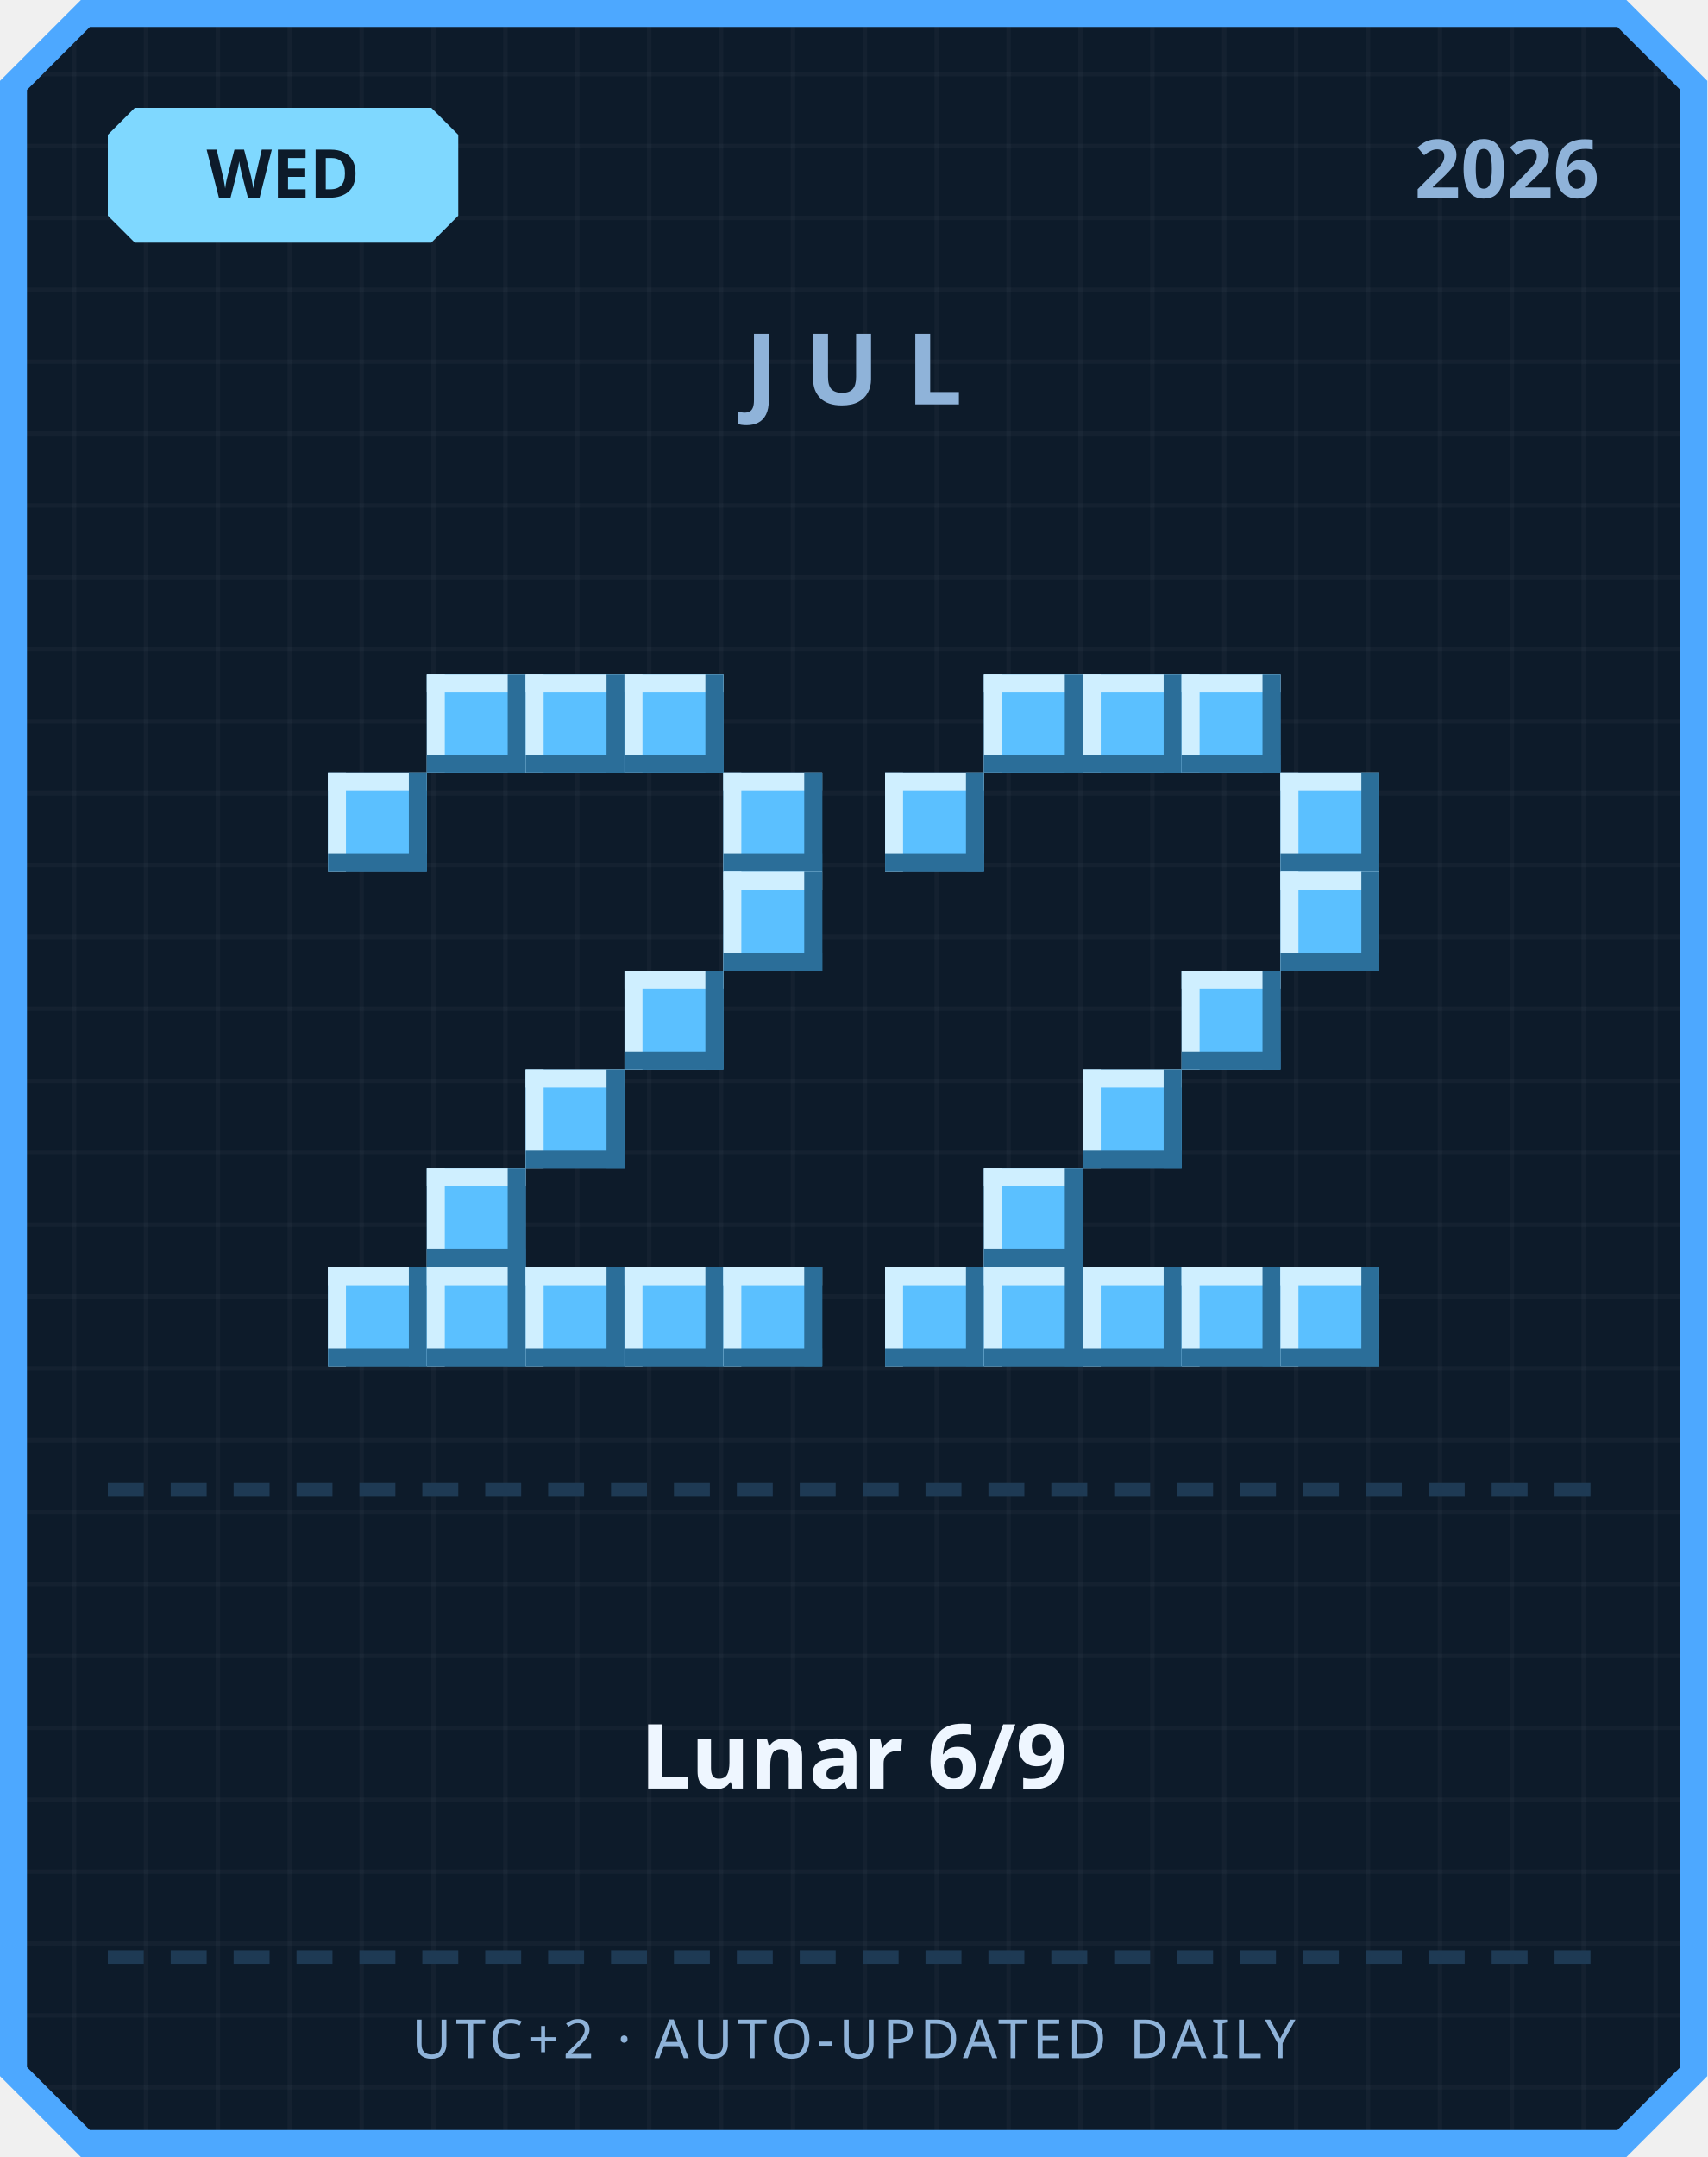
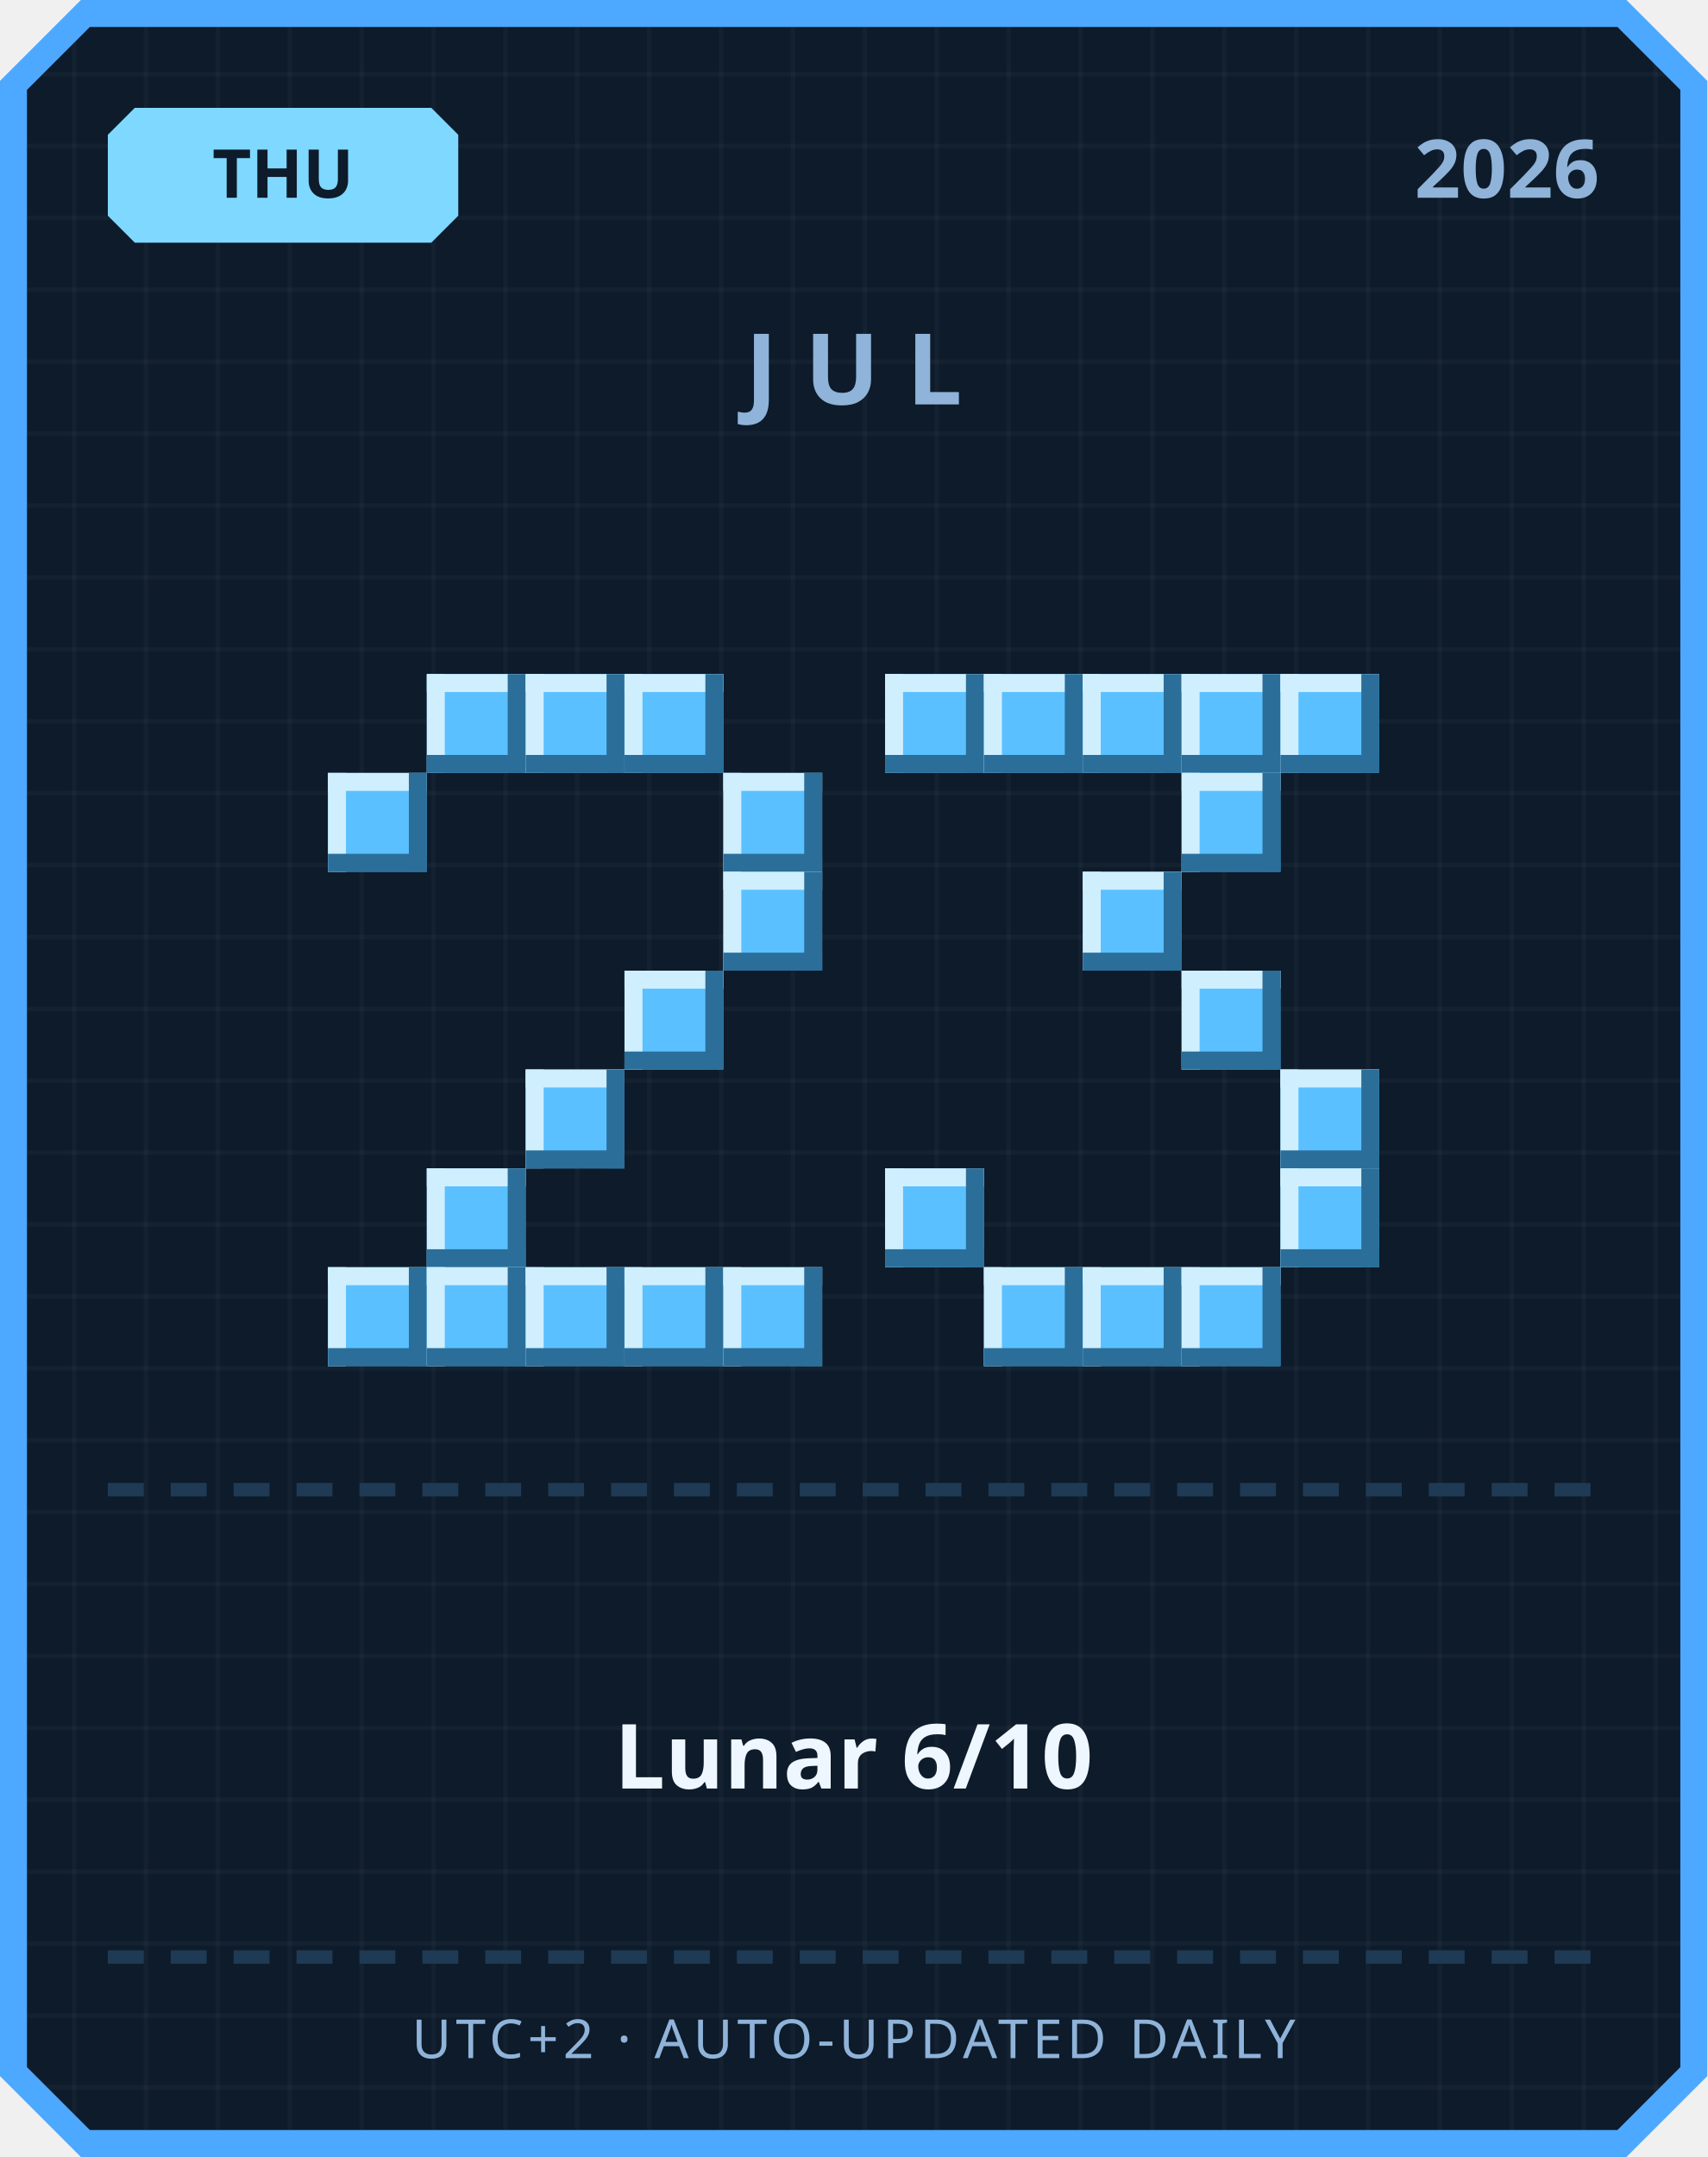
<svg xmlns="http://www.w3.org/2000/svg" width="380" height="480" viewBox="0 0 380 480">
  <defs>
    <pattern id="grid" width="16" height="16" patternUnits="userSpaceOnUse">
      <rect width="16" height="16" fill="#0d1b2a" />
      <rect width="1" height="16" fill="#ffffff" opacity="0.03" />
      <rect width="16" height="1" fill="#ffffff" opacity="0.03" />
    </pattern>
  </defs>
  <path d="M 18,0 L 362,0 L 380,18 L 380,462 L 362,480 L 18,480 L 0,462 L 0,18 Z" fill="#4da8ff" />
  <path d="M 20,6 L 360,6 L 374,20 L 374,460 L 360,474 L 20,474 L 6,460 L 6,20 Z" fill="url(#grid)" />
  <path d="M 30,24 L 96,24 L 102,30 L 102,48 L 96,54 L 30,54 L 24,48 L 24,30 Z" fill="#7fd8ff" />
-   <text x="63" y="44" text-anchor="middle" font-family="'Segoe UI', sans-serif" font-size="15" font-weight="700" fill="#0d1b2a">WED</text>
+   <text x="63" y="44" text-anchor="middle" font-family="'Segoe UI', sans-serif" font-size="15" font-weight="700" fill="#0d1b2a">THU</text>
  <text x="356" y="44" text-anchor="end" font-family="'Segoe UI', sans-serif" font-size="18" font-weight="700" fill="#8fb3d9">2026</text>
  <text x="190" y="90" text-anchor="middle" font-family="'Segoe UI', sans-serif" font-size="22" font-weight="700" letter-spacing="6" fill="#8fb3d9">JUL</text>
  <rect x="95" y="150" width="22" height="22" fill="#5bc0ff" />
  <rect x="95" y="150" width="22" height="4" fill="#cfefff" />
  <rect x="95" y="150" width="4" height="22" fill="#cfefff" />
  <rect x="95" y="168" width="22" height="4" fill="#2b6e99" />
  <rect x="113" y="150" width="4" height="22" fill="#2b6e99" />
  <rect x="117" y="150" width="22" height="22" fill="#5bc0ff" />
  <rect x="117" y="150" width="22" height="4" fill="#cfefff" />
  <rect x="117" y="150" width="4" height="22" fill="#cfefff" />
  <rect x="117" y="168" width="22" height="4" fill="#2b6e99" />
  <rect x="135" y="150" width="4" height="22" fill="#2b6e99" />
  <rect x="139" y="150" width="22" height="22" fill="#5bc0ff" />
  <rect x="139" y="150" width="22" height="4" fill="#cfefff" />
  <rect x="139" y="150" width="4" height="22" fill="#cfefff" />
  <rect x="139" y="168" width="22" height="4" fill="#2b6e99" />
  <rect x="157" y="150" width="4" height="22" fill="#2b6e99" />
  <rect x="73" y="172" width="22" height="22" fill="#5bc0ff" />
  <rect x="73" y="172" width="22" height="4" fill="#cfefff" />
  <rect x="73" y="172" width="4" height="22" fill="#cfefff" />
  <rect x="73" y="190" width="22" height="4" fill="#2b6e99" />
  <rect x="91" y="172" width="4" height="22" fill="#2b6e99" />
  <rect x="161" y="172" width="22" height="22" fill="#5bc0ff" />
  <rect x="161" y="172" width="22" height="4" fill="#cfefff" />
  <rect x="161" y="172" width="4" height="22" fill="#cfefff" />
  <rect x="161" y="190" width="22" height="4" fill="#2b6e99" />
  <rect x="179" y="172" width="4" height="22" fill="#2b6e99" />
  <rect x="161" y="194" width="22" height="22" fill="#5bc0ff" />
  <rect x="161" y="194" width="22" height="4" fill="#cfefff" />
  <rect x="161" y="194" width="4" height="22" fill="#cfefff" />
  <rect x="161" y="212" width="22" height="4" fill="#2b6e99" />
  <rect x="179" y="194" width="4" height="22" fill="#2b6e99" />
  <rect x="139" y="216" width="22" height="22" fill="#5bc0ff" />
  <rect x="139" y="216" width="22" height="4" fill="#cfefff" />
  <rect x="139" y="216" width="4" height="22" fill="#cfefff" />
  <rect x="139" y="234" width="22" height="4" fill="#2b6e99" />
  <rect x="157" y="216" width="4" height="22" fill="#2b6e99" />
  <rect x="117" y="238" width="22" height="22" fill="#5bc0ff" />
  <rect x="117" y="238" width="22" height="4" fill="#cfefff" />
  <rect x="117" y="238" width="4" height="22" fill="#cfefff" />
  <rect x="117" y="256" width="22" height="4" fill="#2b6e99" />
  <rect x="135" y="238" width="4" height="22" fill="#2b6e99" />
  <rect x="95" y="260" width="22" height="22" fill="#5bc0ff" />
  <rect x="95" y="260" width="22" height="4" fill="#cfefff" />
  <rect x="95" y="260" width="4" height="22" fill="#cfefff" />
  <rect x="95" y="278" width="22" height="4" fill="#2b6e99" />
  <rect x="113" y="260" width="4" height="22" fill="#2b6e99" />
  <rect x="73" y="282" width="22" height="22" fill="#5bc0ff" />
  <rect x="73" y="282" width="22" height="4" fill="#cfefff" />
  <rect x="73" y="282" width="4" height="22" fill="#cfefff" />
  <rect x="73" y="300" width="22" height="4" fill="#2b6e99" />
  <rect x="91" y="282" width="4" height="22" fill="#2b6e99" />
  <rect x="95" y="282" width="22" height="22" fill="#5bc0ff" />
  <rect x="95" y="282" width="22" height="4" fill="#cfefff" />
  <rect x="95" y="282" width="4" height="22" fill="#cfefff" />
  <rect x="95" y="300" width="22" height="4" fill="#2b6e99" />
  <rect x="113" y="282" width="4" height="22" fill="#2b6e99" />
  <rect x="117" y="282" width="22" height="22" fill="#5bc0ff" />
  <rect x="117" y="282" width="22" height="4" fill="#cfefff" />
  <rect x="117" y="282" width="4" height="22" fill="#cfefff" />
  <rect x="117" y="300" width="22" height="4" fill="#2b6e99" />
  <rect x="135" y="282" width="4" height="22" fill="#2b6e99" />
  <rect x="139" y="282" width="22" height="22" fill="#5bc0ff" />
  <rect x="139" y="282" width="22" height="4" fill="#cfefff" />
  <rect x="139" y="282" width="4" height="22" fill="#cfefff" />
  <rect x="139" y="300" width="22" height="4" fill="#2b6e99" />
  <rect x="157" y="282" width="4" height="22" fill="#2b6e99" />
  <rect x="161" y="282" width="22" height="22" fill="#5bc0ff" />
  <rect x="161" y="282" width="22" height="4" fill="#cfefff" />
  <rect x="161" y="282" width="4" height="22" fill="#cfefff" />
  <rect x="161" y="300" width="22" height="4" fill="#2b6e99" />
  <rect x="179" y="282" width="4" height="22" fill="#2b6e99" />
+   <rect x="197" y="150" width="22" height="22" fill="#5bc0ff" />
+   <rect x="197" y="150" width="22" height="4" fill="#cfefff" />
+   <rect x="197" y="150" width="4" height="22" fill="#cfefff" />
+   <rect x="197" y="168" width="22" height="4" fill="#2b6e99" />
+   <rect x="215" y="150" width="4" height="22" fill="#2b6e99" />
  <rect x="219" y="150" width="22" height="22" fill="#5bc0ff" />
  <rect x="219" y="150" width="22" height="4" fill="#cfefff" />
  <rect x="219" y="150" width="4" height="22" fill="#cfefff" />
  <rect x="219" y="168" width="22" height="4" fill="#2b6e99" />
  <rect x="237" y="150" width="4" height="22" fill="#2b6e99" />
  <rect x="241" y="150" width="22" height="22" fill="#5bc0ff" />
  <rect x="241" y="150" width="22" height="4" fill="#cfefff" />
  <rect x="241" y="150" width="4" height="22" fill="#cfefff" />
  <rect x="241" y="168" width="22" height="4" fill="#2b6e99" />
  <rect x="259" y="150" width="4" height="22" fill="#2b6e99" />
  <rect x="263" y="150" width="22" height="22" fill="#5bc0ff" />
  <rect x="263" y="150" width="22" height="4" fill="#cfefff" />
  <rect x="263" y="150" width="4" height="22" fill="#cfefff" />
  <rect x="263" y="168" width="22" height="4" fill="#2b6e99" />
  <rect x="281" y="150" width="4" height="22" fill="#2b6e99" />
-   <rect x="197" y="172" width="22" height="22" fill="#5bc0ff" />
-   <rect x="197" y="172" width="22" height="4" fill="#cfefff" />
-   <rect x="197" y="172" width="4" height="22" fill="#cfefff" />
-   <rect x="197" y="190" width="22" height="4" fill="#2b6e99" />
-   <rect x="215" y="172" width="4" height="22" fill="#2b6e99" />
-   <rect x="285" y="172" width="22" height="22" fill="#5bc0ff" />
-   <rect x="285" y="172" width="22" height="4" fill="#cfefff" />
-   <rect x="285" y="172" width="4" height="22" fill="#cfefff" />
-   <rect x="285" y="190" width="22" height="4" fill="#2b6e99" />
-   <rect x="303" y="172" width="4" height="22" fill="#2b6e99" />
-   <rect x="285" y="194" width="22" height="22" fill="#5bc0ff" />
-   <rect x="285" y="194" width="22" height="4" fill="#cfefff" />
-   <rect x="285" y="194" width="4" height="22" fill="#cfefff" />
-   <rect x="285" y="212" width="22" height="4" fill="#2b6e99" />
-   <rect x="303" y="194" width="4" height="22" fill="#2b6e99" />
+   <rect x="285" y="150" width="22" height="22" fill="#5bc0ff" />
+   <rect x="285" y="150" width="22" height="4" fill="#cfefff" />
+   <rect x="285" y="150" width="4" height="22" fill="#cfefff" />
+   <rect x="285" y="168" width="22" height="4" fill="#2b6e99" />
+   <rect x="303" y="150" width="4" height="22" fill="#2b6e99" />
+   <rect x="263" y="172" width="22" height="22" fill="#5bc0ff" />
+   <rect x="263" y="172" width="22" height="4" fill="#cfefff" />
+   <rect x="263" y="172" width="4" height="22" fill="#cfefff" />
+   <rect x="263" y="190" width="22" height="4" fill="#2b6e99" />
+   <rect x="281" y="172" width="4" height="22" fill="#2b6e99" />
+   <rect x="241" y="194" width="22" height="22" fill="#5bc0ff" />
+   <rect x="241" y="194" width="22" height="4" fill="#cfefff" />
+   <rect x="241" y="194" width="4" height="22" fill="#cfefff" />
+   <rect x="241" y="212" width="22" height="4" fill="#2b6e99" />
+   <rect x="259" y="194" width="4" height="22" fill="#2b6e99" />
  <rect x="263" y="216" width="22" height="22" fill="#5bc0ff" />
  <rect x="263" y="216" width="22" height="4" fill="#cfefff" />
  <rect x="263" y="216" width="4" height="22" fill="#cfefff" />
  <rect x="263" y="234" width="22" height="4" fill="#2b6e99" />
  <rect x="281" y="216" width="4" height="22" fill="#2b6e99" />
-   <rect x="241" y="238" width="22" height="22" fill="#5bc0ff" />
-   <rect x="241" y="238" width="22" height="4" fill="#cfefff" />
-   <rect x="241" y="238" width="4" height="22" fill="#cfefff" />
-   <rect x="241" y="256" width="22" height="4" fill="#2b6e99" />
-   <rect x="259" y="238" width="4" height="22" fill="#2b6e99" />
-   <rect x="219" y="260" width="22" height="22" fill="#5bc0ff" />
-   <rect x="219" y="260" width="22" height="4" fill="#cfefff" />
-   <rect x="219" y="260" width="4" height="22" fill="#cfefff" />
-   <rect x="219" y="278" width="22" height="4" fill="#2b6e99" />
-   <rect x="237" y="260" width="4" height="22" fill="#2b6e99" />
-   <rect x="197" y="282" width="22" height="22" fill="#5bc0ff" />
-   <rect x="197" y="282" width="22" height="4" fill="#cfefff" />
-   <rect x="197" y="282" width="4" height="22" fill="#cfefff" />
-   <rect x="197" y="300" width="22" height="4" fill="#2b6e99" />
-   <rect x="215" y="282" width="4" height="22" fill="#2b6e99" />
+   <rect x="285" y="238" width="22" height="22" fill="#5bc0ff" />
+   <rect x="285" y="238" width="22" height="4" fill="#cfefff" />
+   <rect x="285" y="238" width="4" height="22" fill="#cfefff" />
+   <rect x="285" y="256" width="22" height="4" fill="#2b6e99" />
+   <rect x="303" y="238" width="4" height="22" fill="#2b6e99" />
+   <rect x="197" y="260" width="22" height="22" fill="#5bc0ff" />
+   <rect x="197" y="260" width="22" height="4" fill="#cfefff" />
+   <rect x="197" y="260" width="4" height="22" fill="#cfefff" />
+   <rect x="197" y="278" width="22" height="4" fill="#2b6e99" />
+   <rect x="215" y="260" width="4" height="22" fill="#2b6e99" />
+   <rect x="285" y="260" width="22" height="22" fill="#5bc0ff" />
+   <rect x="285" y="260" width="22" height="4" fill="#cfefff" />
+   <rect x="285" y="260" width="4" height="22" fill="#cfefff" />
+   <rect x="285" y="278" width="22" height="4" fill="#2b6e99" />
+   <rect x="303" y="260" width="4" height="22" fill="#2b6e99" />
  <rect x="219" y="282" width="22" height="22" fill="#5bc0ff" />
  <rect x="219" y="282" width="22" height="4" fill="#cfefff" />
  <rect x="219" y="282" width="4" height="22" fill="#cfefff" />
  <rect x="219" y="300" width="22" height="4" fill="#2b6e99" />
  <rect x="237" y="282" width="4" height="22" fill="#2b6e99" />
  <rect x="241" y="282" width="22" height="22" fill="#5bc0ff" />
  <rect x="241" y="282" width="22" height="4" fill="#cfefff" />
  <rect x="241" y="282" width="4" height="22" fill="#cfefff" />
  <rect x="241" y="300" width="22" height="4" fill="#2b6e99" />
  <rect x="259" y="282" width="4" height="22" fill="#2b6e99" />
  <rect x="263" y="282" width="22" height="22" fill="#5bc0ff" />
  <rect x="263" y="282" width="22" height="4" fill="#cfefff" />
  <rect x="263" y="282" width="4" height="22" fill="#cfefff" />
  <rect x="263" y="300" width="22" height="4" fill="#2b6e99" />
  <rect x="281" y="282" width="4" height="22" fill="#2b6e99" />
-   <rect x="285" y="282" width="22" height="22" fill="#5bc0ff" />
-   <rect x="285" y="282" width="22" height="4" fill="#cfefff" />
-   <rect x="285" y="282" width="4" height="22" fill="#cfefff" />
-   <rect x="285" y="300" width="22" height="4" fill="#2b6e99" />
-   <rect x="303" y="282" width="4" height="22" fill="#2b6e99" />
  <rect x="24" y="330" width="8" height="3" fill="#1e3a54" />
  <rect x="38" y="330" width="8" height="3" fill="#1e3a54" />
  <rect x="52" y="330" width="8" height="3" fill="#1e3a54" />
  <rect x="66" y="330" width="8" height="3" fill="#1e3a54" />
  <rect x="80" y="330" width="8" height="3" fill="#1e3a54" />
  <rect x="94" y="330" width="8" height="3" fill="#1e3a54" />
  <rect x="108" y="330" width="8" height="3" fill="#1e3a54" />
  <rect x="122" y="330" width="8" height="3" fill="#1e3a54" />
  <rect x="136" y="330" width="8" height="3" fill="#1e3a54" />
  <rect x="150" y="330" width="8" height="3" fill="#1e3a54" />
  <rect x="164" y="330" width="8" height="3" fill="#1e3a54" />
  <rect x="178" y="330" width="8" height="3" fill="#1e3a54" />
  <rect x="192" y="330" width="8" height="3" fill="#1e3a54" />
  <rect x="206" y="330" width="8" height="3" fill="#1e3a54" />
  <rect x="220" y="330" width="8" height="3" fill="#1e3a54" />
  <rect x="234" y="330" width="8" height="3" fill="#1e3a54" />
  <rect x="248" y="330" width="8" height="3" fill="#1e3a54" />
  <rect x="262" y="330" width="8" height="3" fill="#1e3a54" />
  <rect x="276" y="330" width="8" height="3" fill="#1e3a54" />
  <rect x="290" y="330" width="8" height="3" fill="#1e3a54" />
  <rect x="304" y="330" width="8" height="3" fill="#1e3a54" />
  <rect x="318" y="330" width="8" height="3" fill="#1e3a54" />
  <rect x="332" y="330" width="8" height="3" fill="#1e3a54" />
  <rect x="346" y="330" width="8" height="3" fill="#1e3a54" />
-   <text x="190" y="398" text-anchor="middle" font-family="'Segoe UI', 'Microsoft JhengHei', sans-serif" font-size="20" font-weight="700" fill="#eef6ff">Lunar 6/9</text>
+   <text x="190" y="398" text-anchor="middle" font-family="'Segoe UI', 'Microsoft JhengHei', sans-serif" font-size="20" font-weight="700" fill="#eef6ff">Lunar 6/10</text>
  <rect x="24" y="434" width="8" height="3" fill="#1e3a54" />
  <rect x="38" y="434" width="8" height="3" fill="#1e3a54" />
  <rect x="52" y="434" width="8" height="3" fill="#1e3a54" />
  <rect x="66" y="434" width="8" height="3" fill="#1e3a54" />
  <rect x="80" y="434" width="8" height="3" fill="#1e3a54" />
  <rect x="94" y="434" width="8" height="3" fill="#1e3a54" />
  <rect x="108" y="434" width="8" height="3" fill="#1e3a54" />
  <rect x="122" y="434" width="8" height="3" fill="#1e3a54" />
  <rect x="136" y="434" width="8" height="3" fill="#1e3a54" />
  <rect x="150" y="434" width="8" height="3" fill="#1e3a54" />
  <rect x="164" y="434" width="8" height="3" fill="#1e3a54" />
  <rect x="178" y="434" width="8" height="3" fill="#1e3a54" />
  <rect x="192" y="434" width="8" height="3" fill="#1e3a54" />
  <rect x="206" y="434" width="8" height="3" fill="#1e3a54" />
  <rect x="220" y="434" width="8" height="3" fill="#1e3a54" />
  <rect x="234" y="434" width="8" height="3" fill="#1e3a54" />
  <rect x="248" y="434" width="8" height="3" fill="#1e3a54" />
  <rect x="262" y="434" width="8" height="3" fill="#1e3a54" />
  <rect x="276" y="434" width="8" height="3" fill="#1e3a54" />
  <rect x="290" y="434" width="8" height="3" fill="#1e3a54" />
  <rect x="304" y="434" width="8" height="3" fill="#1e3a54" />
  <rect x="318" y="434" width="8" height="3" fill="#1e3a54" />
  <rect x="332" y="434" width="8" height="3" fill="#1e3a54" />
  <rect x="346" y="434" width="8" height="3" fill="#1e3a54" />
  <text x="190" y="458" text-anchor="middle" font-family="'Segoe UI', sans-serif" font-size="12" letter-spacing="1" fill="#8fb3d9">UTC+2 · AUTO-UPDATED DAILY</text>
</svg>
